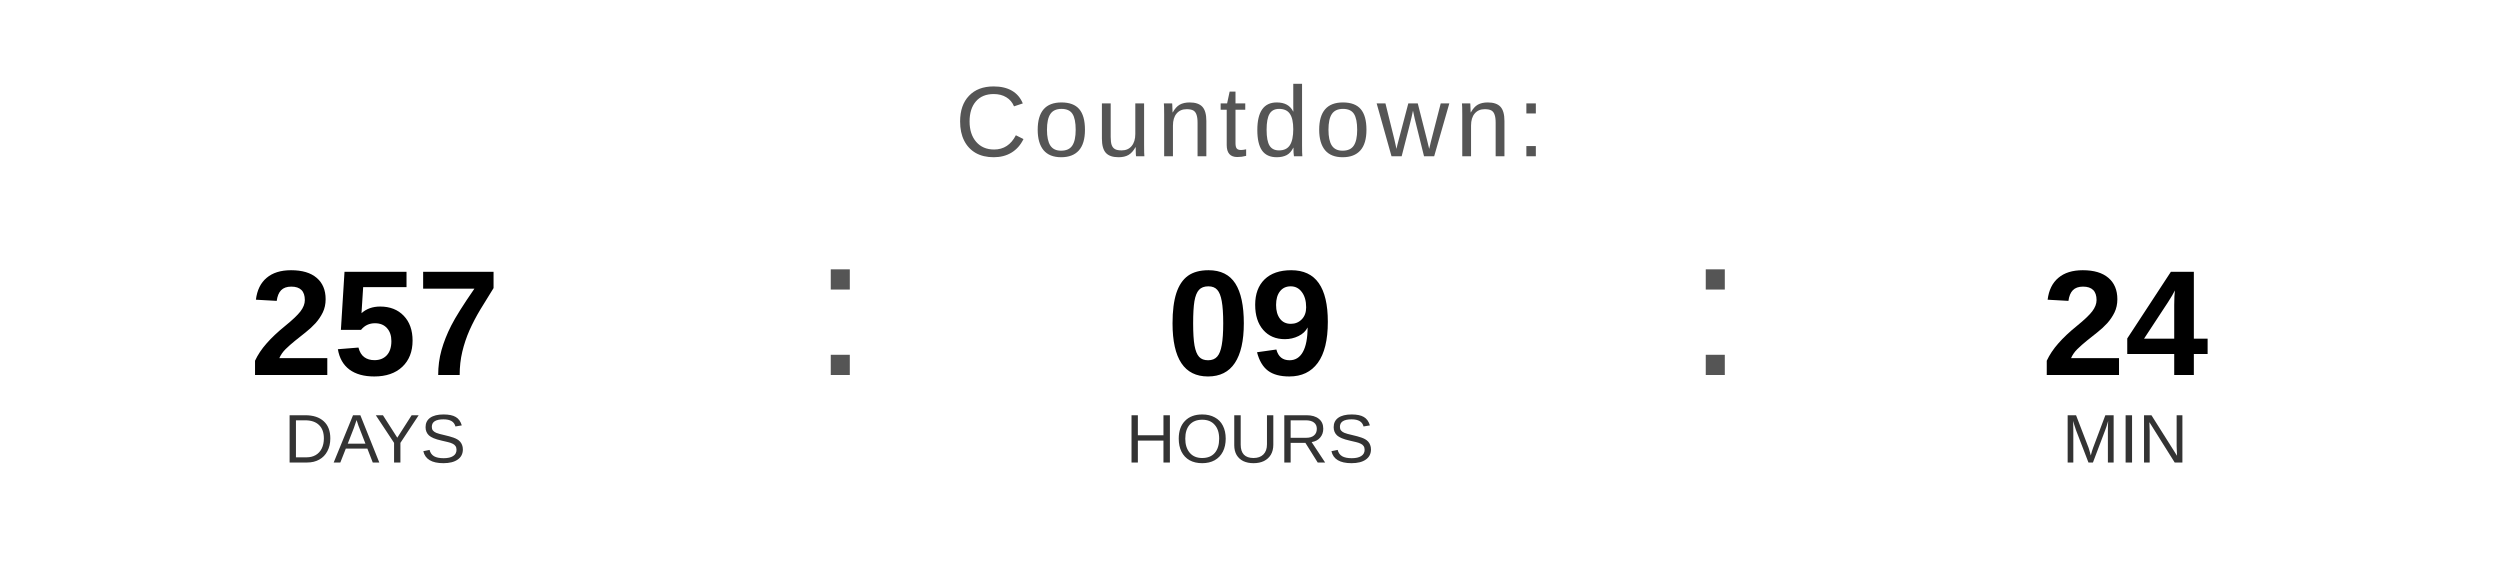
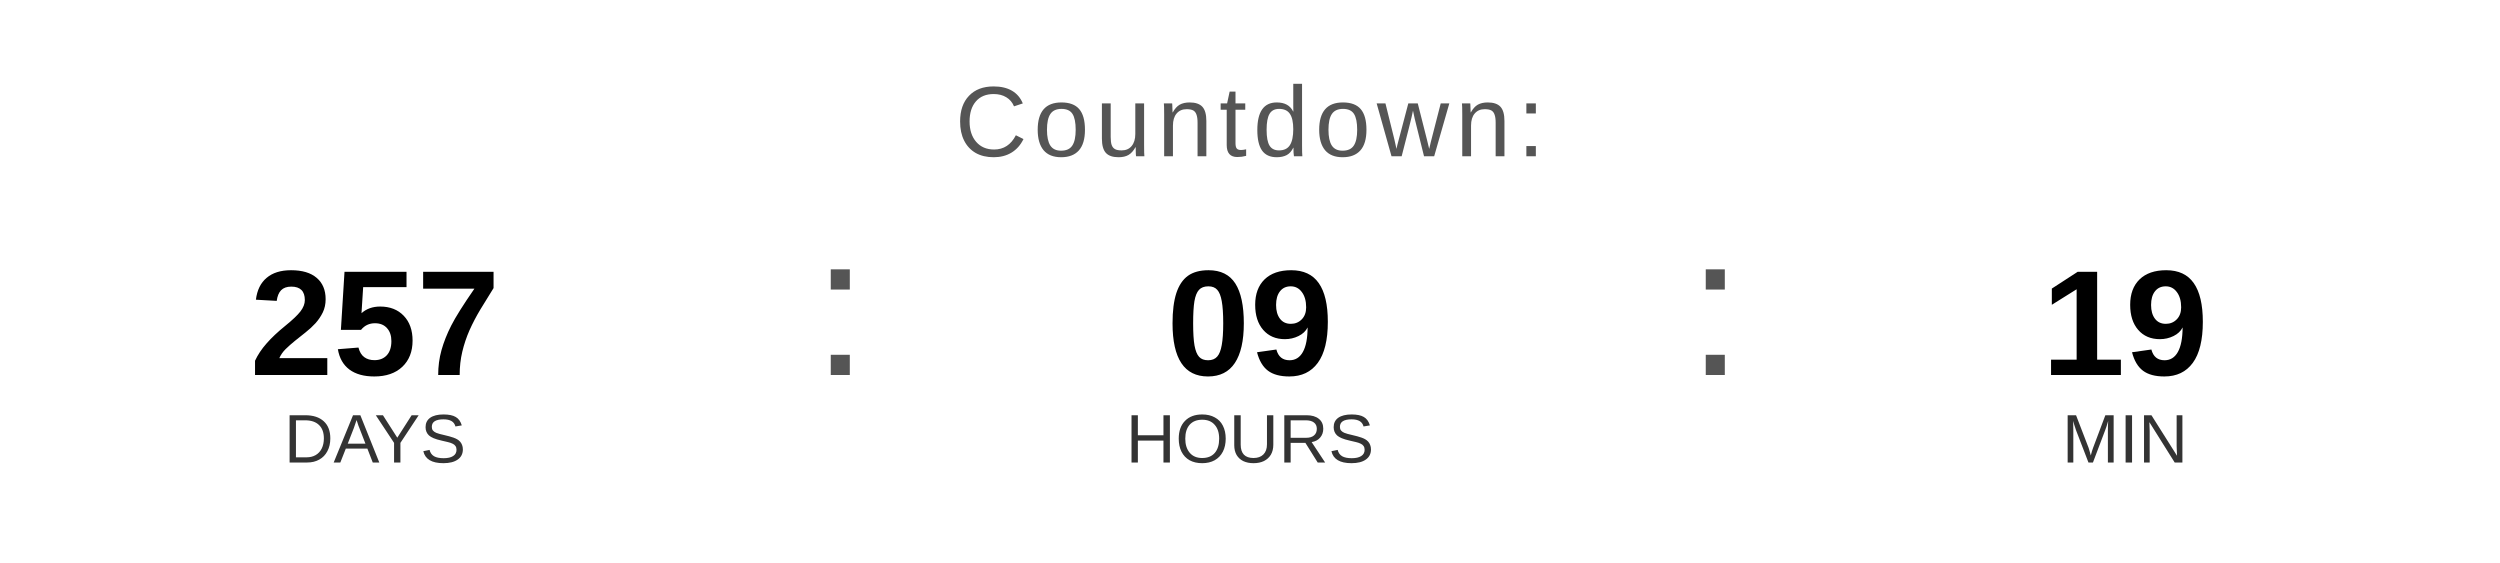
<svg xmlns="http://www.w3.org/2000/svg" width="400" height="90" viewBox="0 0 400 90">
  <text x="200" y="25" font-family="Arial, Helvetica, sans-serif" font-size="16" fill="#555555" text-anchor="middle" letter-spacing="1">
    Countdown:
  </text>
  <text x="60" y="60" font-family="Arial, Helvetica, sans-serif" font-size="24" font-weight="bold" fill="#000000" text-anchor="middle">257</text>
  <text x="60" y="74" font-family="Arial, Helvetica, sans-serif" font-size="11" fill="#333333" text-anchor="middle">DAYS</text>
  <text x="130" y="60" font-family="Arial, sans-serif" font-size="32" fill="#555555">:</text>
  <text x="200" y="60" font-family="Arial, Helvetica, sans-serif" font-size="24" font-weight="bold" fill="#000000" text-anchor="middle">09</text>
  <text x="200" y="74" font-family="Arial, Helvetica, sans-serif" font-size="11" fill="#333333" text-anchor="middle">HOURS</text>
  <text x="270" y="60" font-family="Arial, sans-serif" font-size="32" fill="#555555">:</text>
-   <text x="340" y="60" font-family="Arial, Helvetica, sans-serif" font-size="24" font-weight="bold" fill="#000000" text-anchor="middle">24</text>
+   <text x="340" y="60" font-family="Arial, Helvetica, sans-serif" font-size="24" font-weight="bold" fill="#000000" text-anchor="middle">19</text>
  <text x="340" y="74" font-family="Arial, Helvetica, sans-serif" font-size="11" fill="#333333" text-anchor="middle">MIN</text>
</svg>
